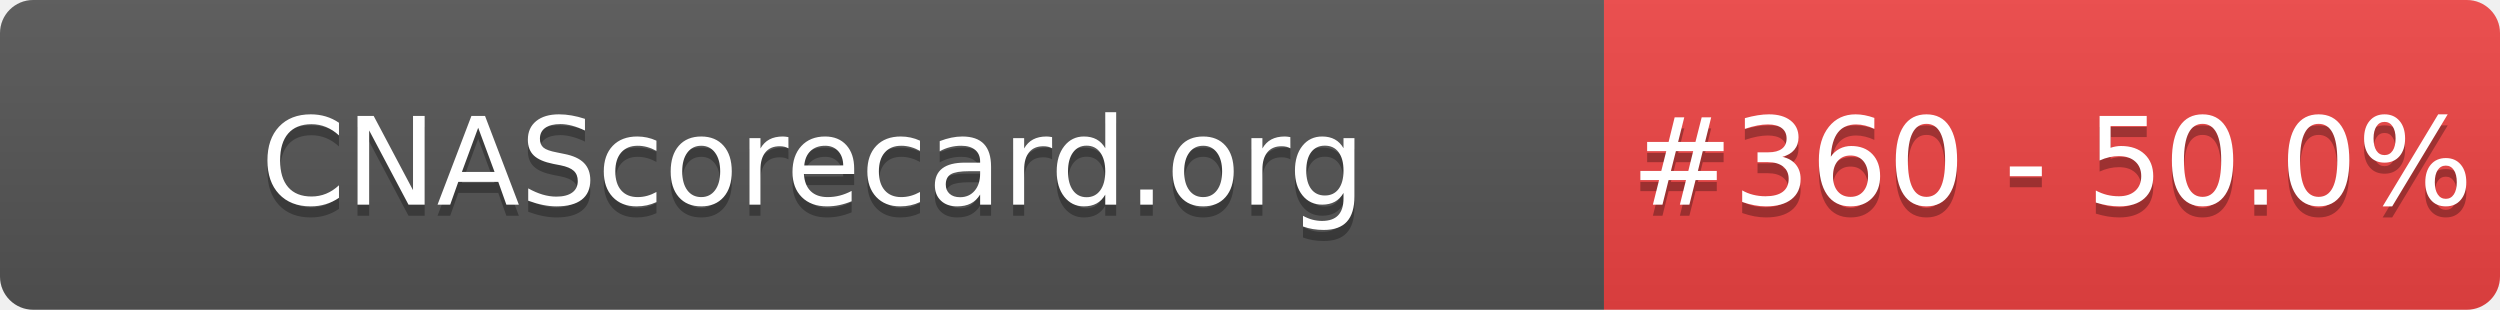
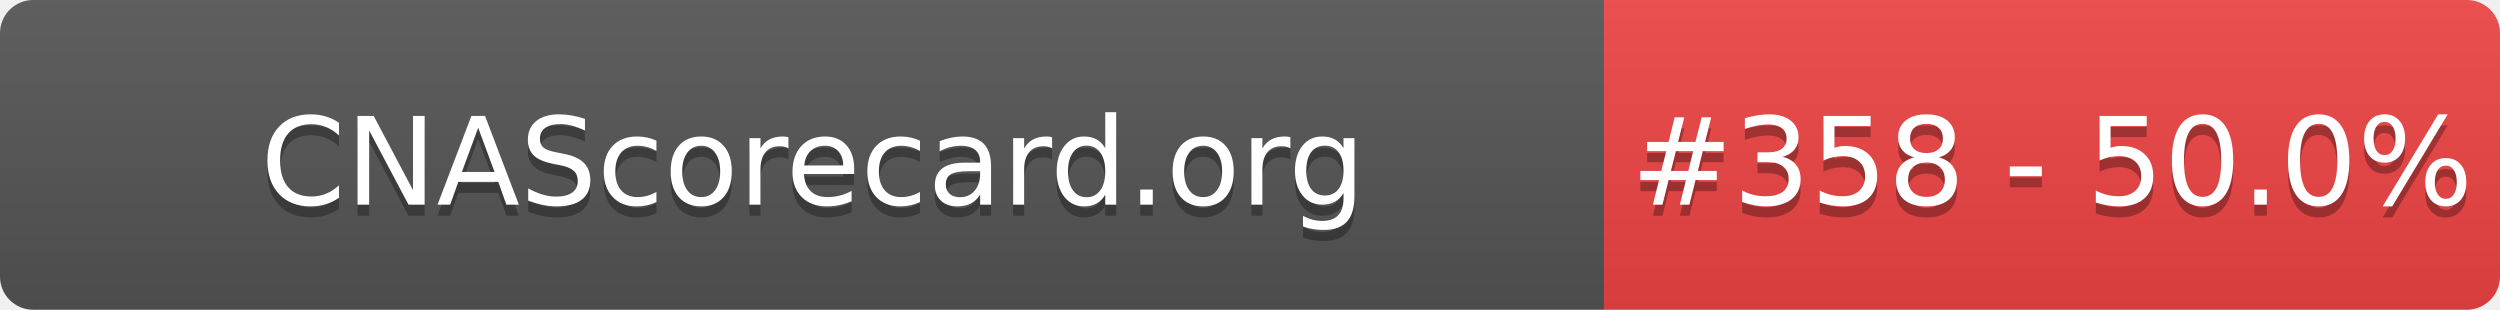
- <svg xmlns="http://www.w3.org/2000/svg" width="226" height="28" role="img" aria-label="CNAScorecard.org: #360 - 50.0%">
+ <svg xmlns="http://www.w3.org/2000/svg" width="226" height="28" role="img" aria-label="CNAScorecard.org: #358 - 50.0%">
  <linearGradient id="s" x2="0" y2="100%">
    <stop offset="0" stop-color="#bbb" stop-opacity=".1" />
    <stop offset="1" stop-opacity=".1" />
  </linearGradient>
  <clipPath id="r">
    <rect width="226" height="28" rx="3" fill="#fff" />
  </clipPath>
  <g clip-path="url(#r)">
    <rect width="145" height="28" fill="#555" />
    <rect x="145" width="81" height="28" fill="#EF4444" />
    <rect width="226" height="28" fill="url(#s)" />
  </g>
  <g fill="#fff" text-anchor="middle" font-family="Verdana,Geneva,DejaVu Sans,sans-serif" text-rendering="geometricPrecision" font-size="110">
    <text aria-hidden="true" x="735" y="195" fill="#010101" fill-opacity=".3" transform="scale(.1)" textLength="1350">CNAScorecard.org</text>
    <text x="735" y="185" transform="scale(.1)" fill="#fff" textLength="1350">CNAScorecard.org</text>
-     <text aria-hidden="true" x="1855" y="195" fill="#010101" fill-opacity=".3" transform="scale(.1)" textLength="660">#360 - 50.0%</text>
-     <text x="1855" y="185" transform="scale(.1)" fill="#fff" textLength="660">#360 - 50.0%</text>
+     <text aria-hidden="true" x="1855" y="195" fill="#010101" fill-opacity=".3" transform="scale(.1)" textLength="660">#358 - 50.0%</text>
+     <text x="1855" y="185" transform="scale(.1)" fill="#fff" textLength="660">#358 - 50.0%</text>
  </g>
</svg>
